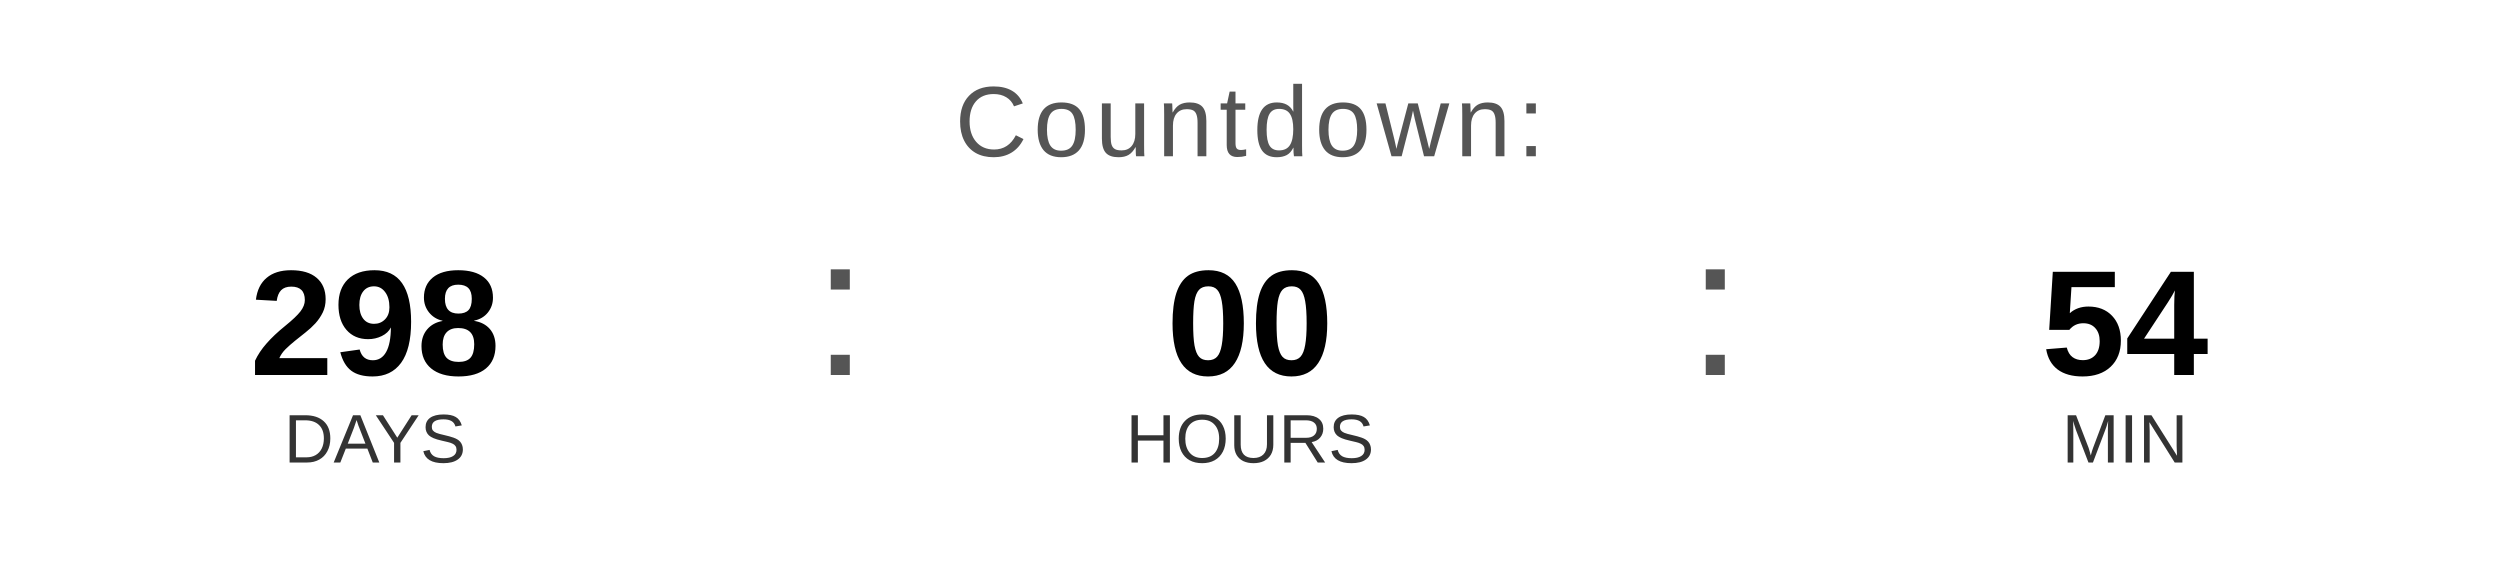
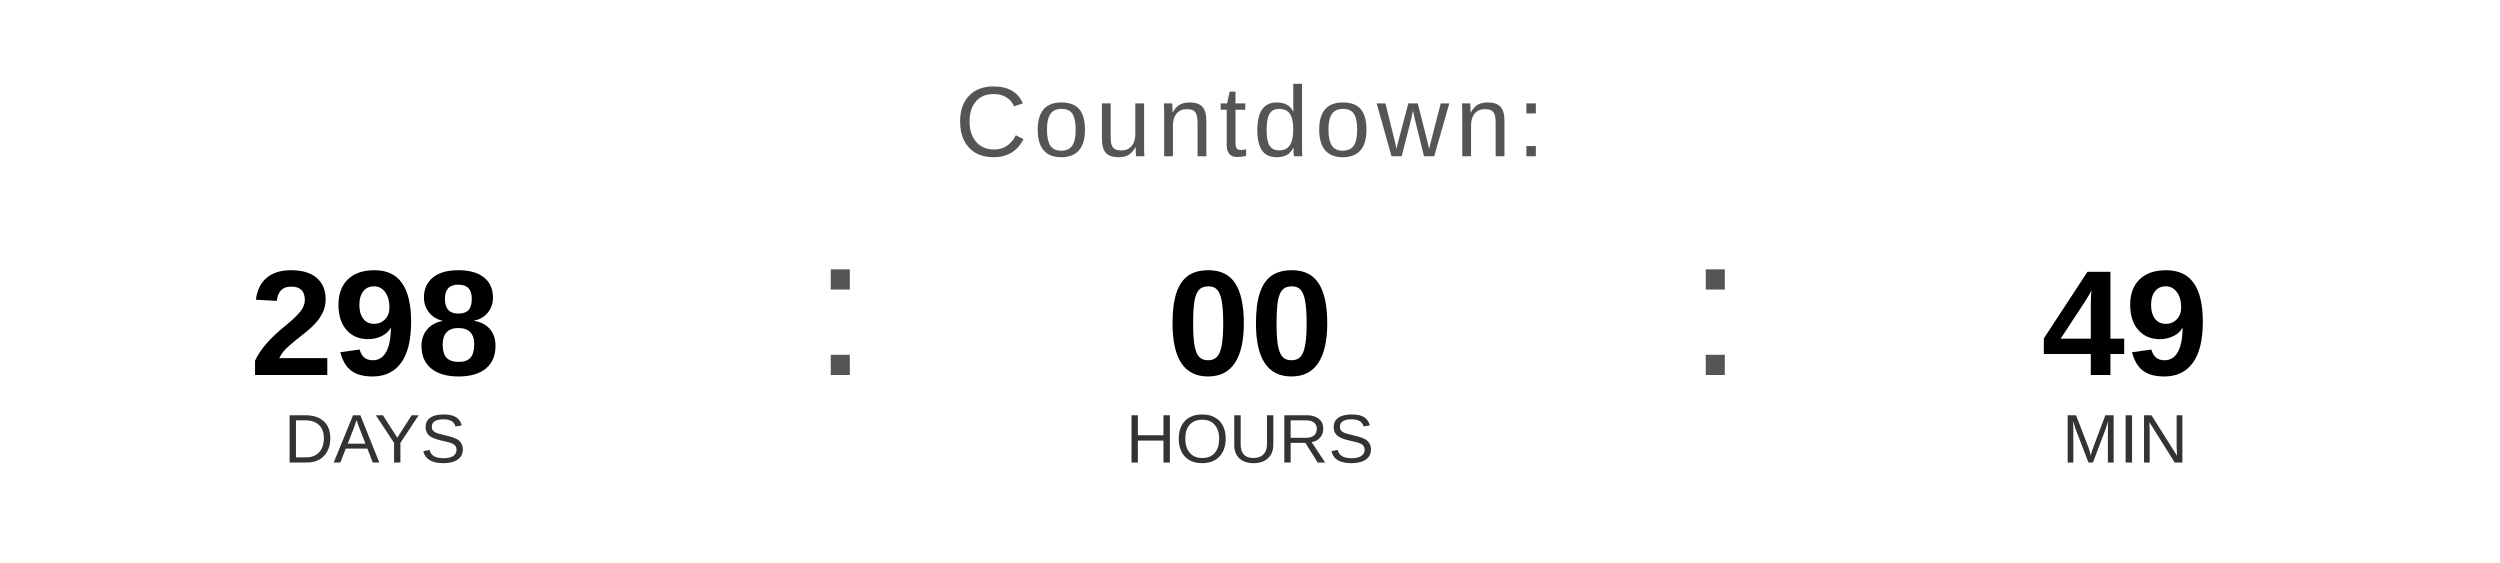
<svg xmlns="http://www.w3.org/2000/svg" width="400" height="90" viewBox="0 0 400 90">
  <text x="200" y="25" font-family="Arial, Helvetica, sans-serif" font-size="16" fill="#555555" text-anchor="middle" letter-spacing="1">
    Countdown:
  </text>
  <text x="60" y="60" font-family="Arial, Helvetica, sans-serif" font-size="24" font-weight="bold" fill="#000000" text-anchor="middle">298</text>
  <text x="60" y="74" font-family="Arial, Helvetica, sans-serif" font-size="11" fill="#333333" text-anchor="middle">DAYS</text>
  <text x="130" y="60" font-family="Arial, sans-serif" font-size="32" fill="#555555">:</text>
  <text x="200" y="60" font-family="Arial, Helvetica, sans-serif" font-size="24" font-weight="bold" fill="#000000" text-anchor="middle">00</text>
  <text x="200" y="74" font-family="Arial, Helvetica, sans-serif" font-size="11" fill="#333333" text-anchor="middle">HOURS</text>
  <text x="270" y="60" font-family="Arial, sans-serif" font-size="32" fill="#555555">:</text>
-   <text x="340" y="60" font-family="Arial, Helvetica, sans-serif" font-size="24" font-weight="bold" fill="#000000" text-anchor="middle">54</text>
+   <text x="340" y="60" font-family="Arial, Helvetica, sans-serif" font-size="24" font-weight="bold" fill="#000000" text-anchor="middle">49</text>
  <text x="340" y="74" font-family="Arial, Helvetica, sans-serif" font-size="11" fill="#333333" text-anchor="middle">MIN</text>
</svg>
